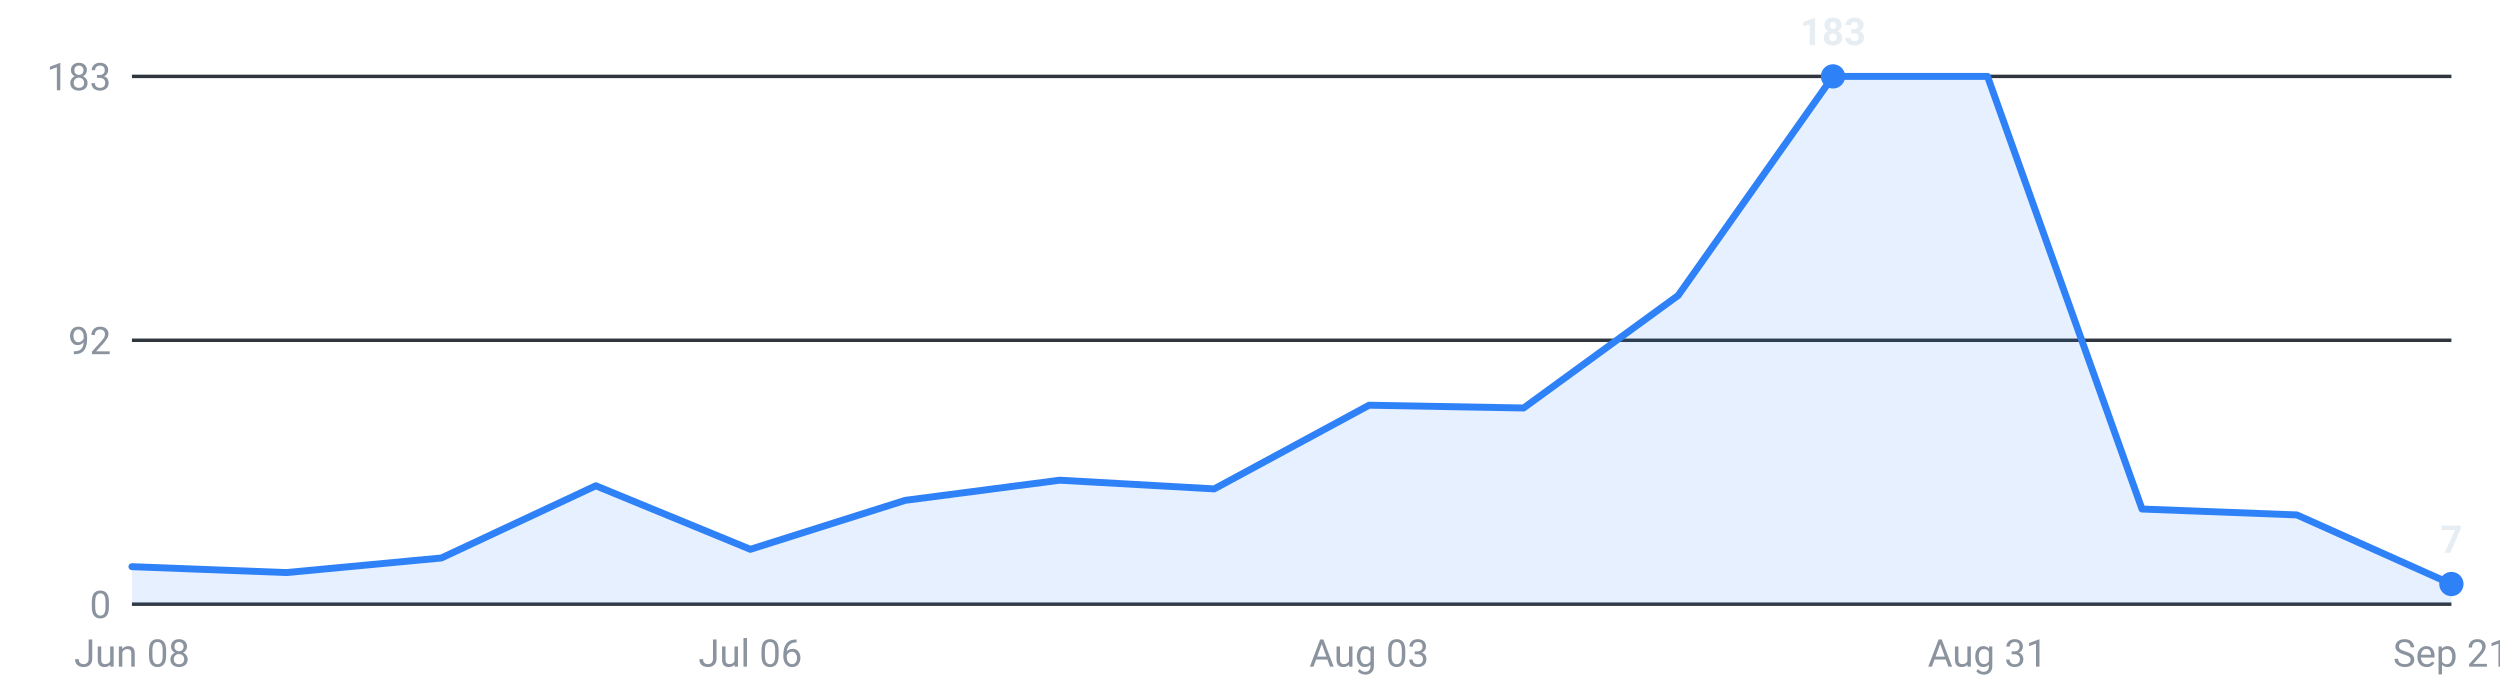
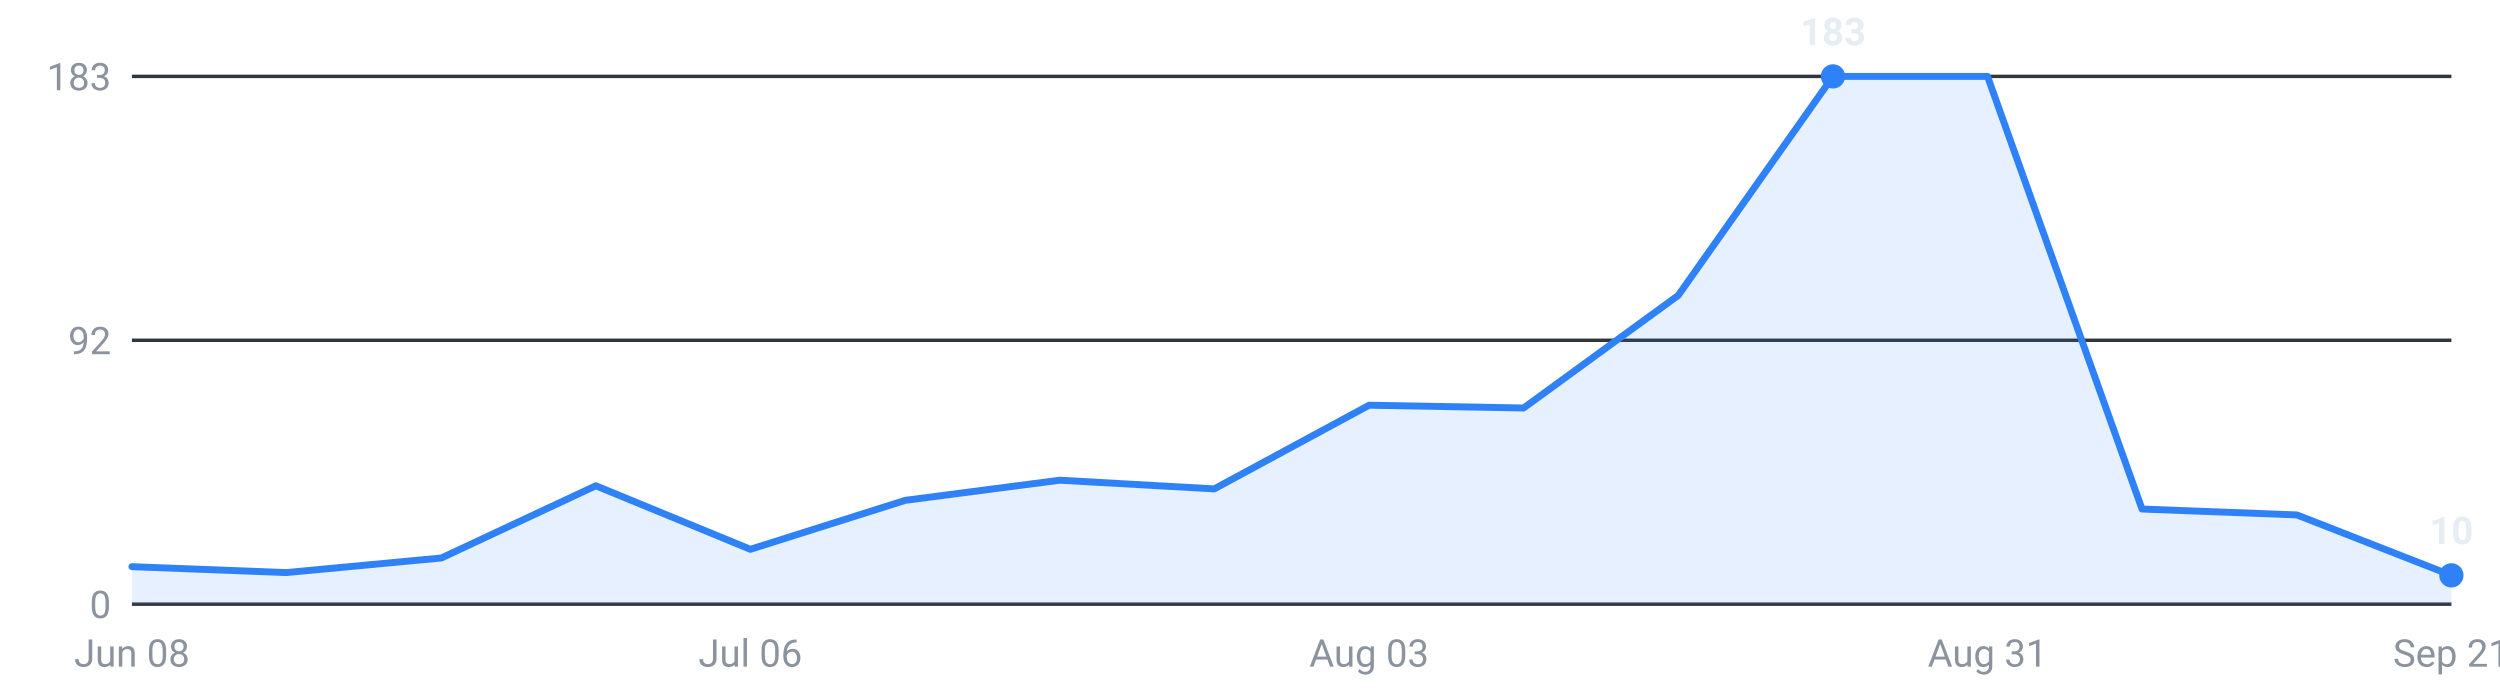
<svg xmlns="http://www.w3.org/2000/svg" viewBox="0 0 720 200" width="720" height="200" role="img" aria-label="Internships posted per week, last 16 weeks">
  <g font-family="-apple-system,Segoe UI,Roboto,sans-serif" font-size="11">
    <line x1="38" y1="174.0" x2="706" y2="174.0" stroke="#30363d" stroke-width="1" />
    <text x="32" y="178.0" text-anchor="end" fill="#8b949e">0</text>
    <line x1="38" y1="98.0" x2="706" y2="98.0" stroke="#30363d" stroke-width="1" />
    <text x="32" y="102.0" text-anchor="end" fill="#8b949e">92</text>
    <line x1="38" y1="22.0" x2="706" y2="22.0" stroke="#30363d" stroke-width="1" />
    <text x="32" y="26.0" text-anchor="end" fill="#8b949e">183</text>
-     <path d="M38.0,174 L38.0,163.2 L82.5,164.9 L127.1,160.7 L171.6,139.9 L216.1,158.2 L260.7,144.1 L305.2,138.3 L349.7,140.8 L394.3,116.7 L438.8,117.5 L483.3,85.1 L527.9,22.0 L572.4,22.0 L616.9,146.6 L661.5,148.3 L706.0,168.2 L706.0,174 Z" fill="#2f81f7" fill-opacity="0.12" />
-     <polyline points="38.0,163.2 82.5,164.9 127.1,160.7 171.6,139.9 216.1,158.2 260.7,144.1 305.2,138.3 349.7,140.8 394.3,116.7 438.8,117.5 483.3,85.1 527.9,22.0 572.4,22.0 616.9,146.6 661.5,148.3 706.0,168.2" fill="none" stroke="#2f81f7" stroke-width="2" stroke-linejoin="round" stroke-linecap="round" />
+     <path d="M38.0,174 L38.0,163.2 L82.5,164.9 L127.1,160.7 L171.6,139.9 L216.1,158.2 L260.7,144.1 L305.2,138.3 L349.7,140.8 L394.3,116.7 L438.8,117.5 L483.3,85.1 L527.9,22.0 L572.4,22.0 L616.9,146.6 L661.5,148.3 L706.0,165.7 L706.0,174 Z" fill="#2f81f7" fill-opacity="0.12" />
+     <polyline points="38.0,163.2 82.5,164.9 127.1,160.7 171.6,139.9 216.1,158.2 260.7,144.1 305.2,138.3 349.7,140.8 394.3,116.7 438.8,117.5 483.3,85.1 527.9,22.0 572.4,22.0 616.9,146.6 661.5,148.3 706.0,165.7" fill="none" stroke="#2f81f7" stroke-width="2" stroke-linejoin="round" stroke-linecap="round" />
    <circle cx="527.9" cy="22.0" r="3.5" fill="#2f81f7" />
    <text x="527.9" y="13.0" text-anchor="middle" fill="#e6edf3" font-weight="600">183</text>
-     <circle cx="706.0" cy="168.2" r="3.5" fill="#2f81f7" />
-     <text x="706.0" y="159.2" text-anchor="middle" fill="#e6edf3" font-weight="600">7</text>
+     <circle cx="706.0" cy="165.7" r="3.5" fill="#2f81f7" />
+     <text x="706.0" y="156.7" text-anchor="middle" fill="#e6edf3" font-weight="600">10</text>
    <text x="38.0" y="192" text-anchor="middle" fill="#8b949e">Jun 08</text>
    <text x="216.1" y="192" text-anchor="middle" fill="#8b949e">Jul 06</text>
    <text x="394.3" y="192" text-anchor="middle" fill="#8b949e">Aug 03</text>
    <text x="572.4" y="192" text-anchor="middle" fill="#8b949e">Aug 31</text>
    <text x="706.0" y="192" text-anchor="middle" fill="#8b949e">Sep 21</text>
  </g>
</svg>
